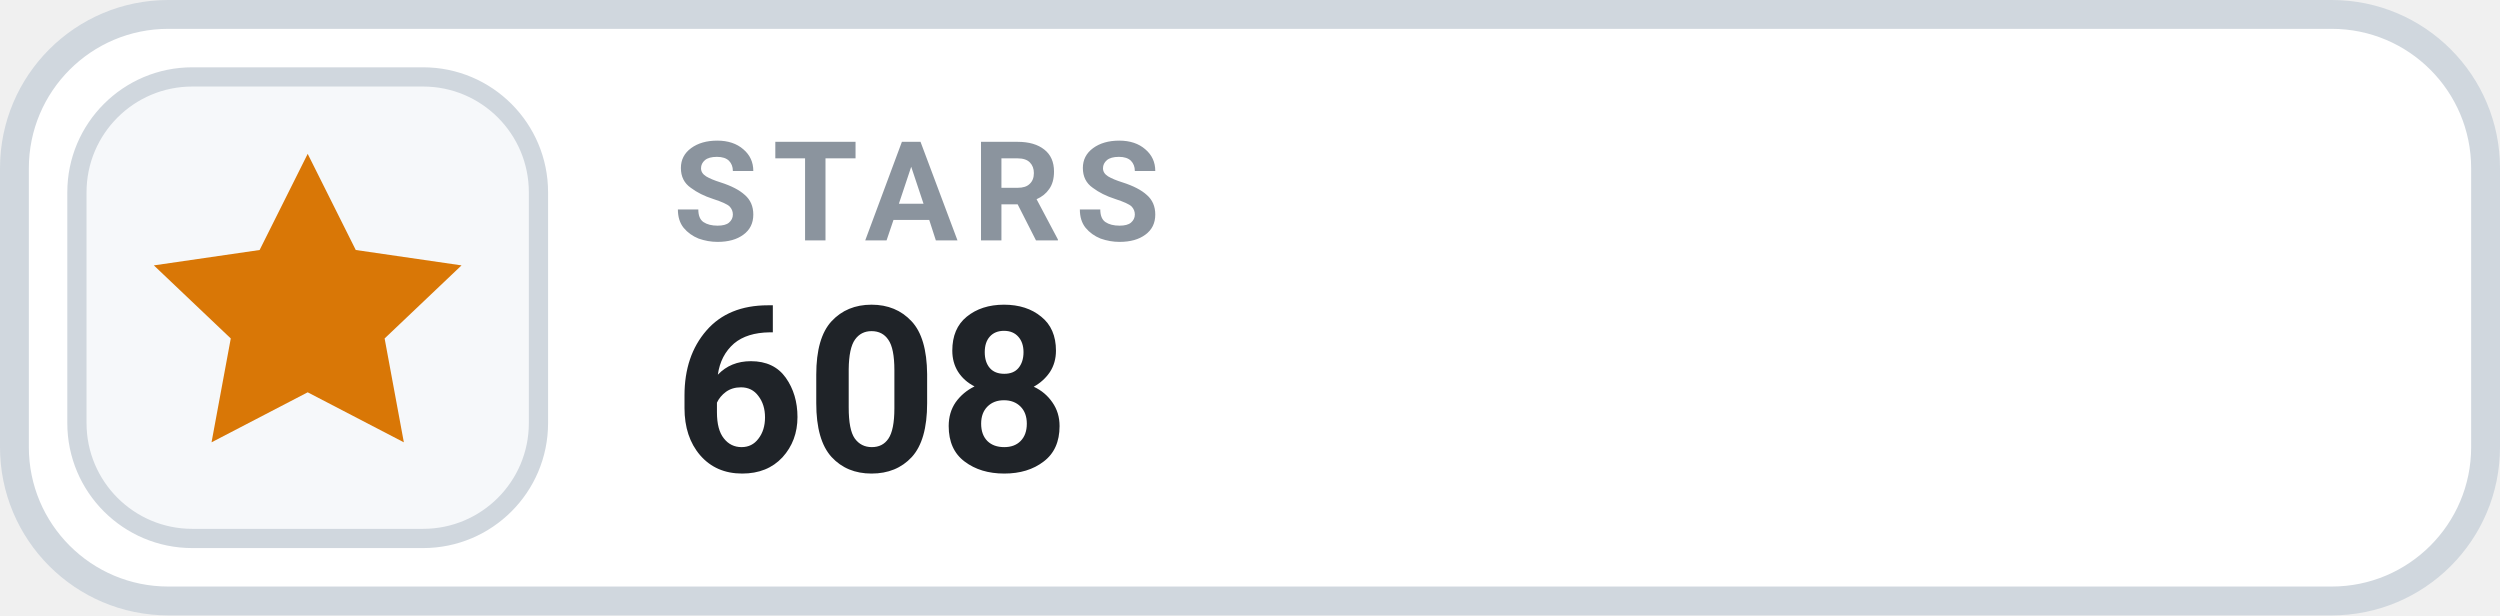
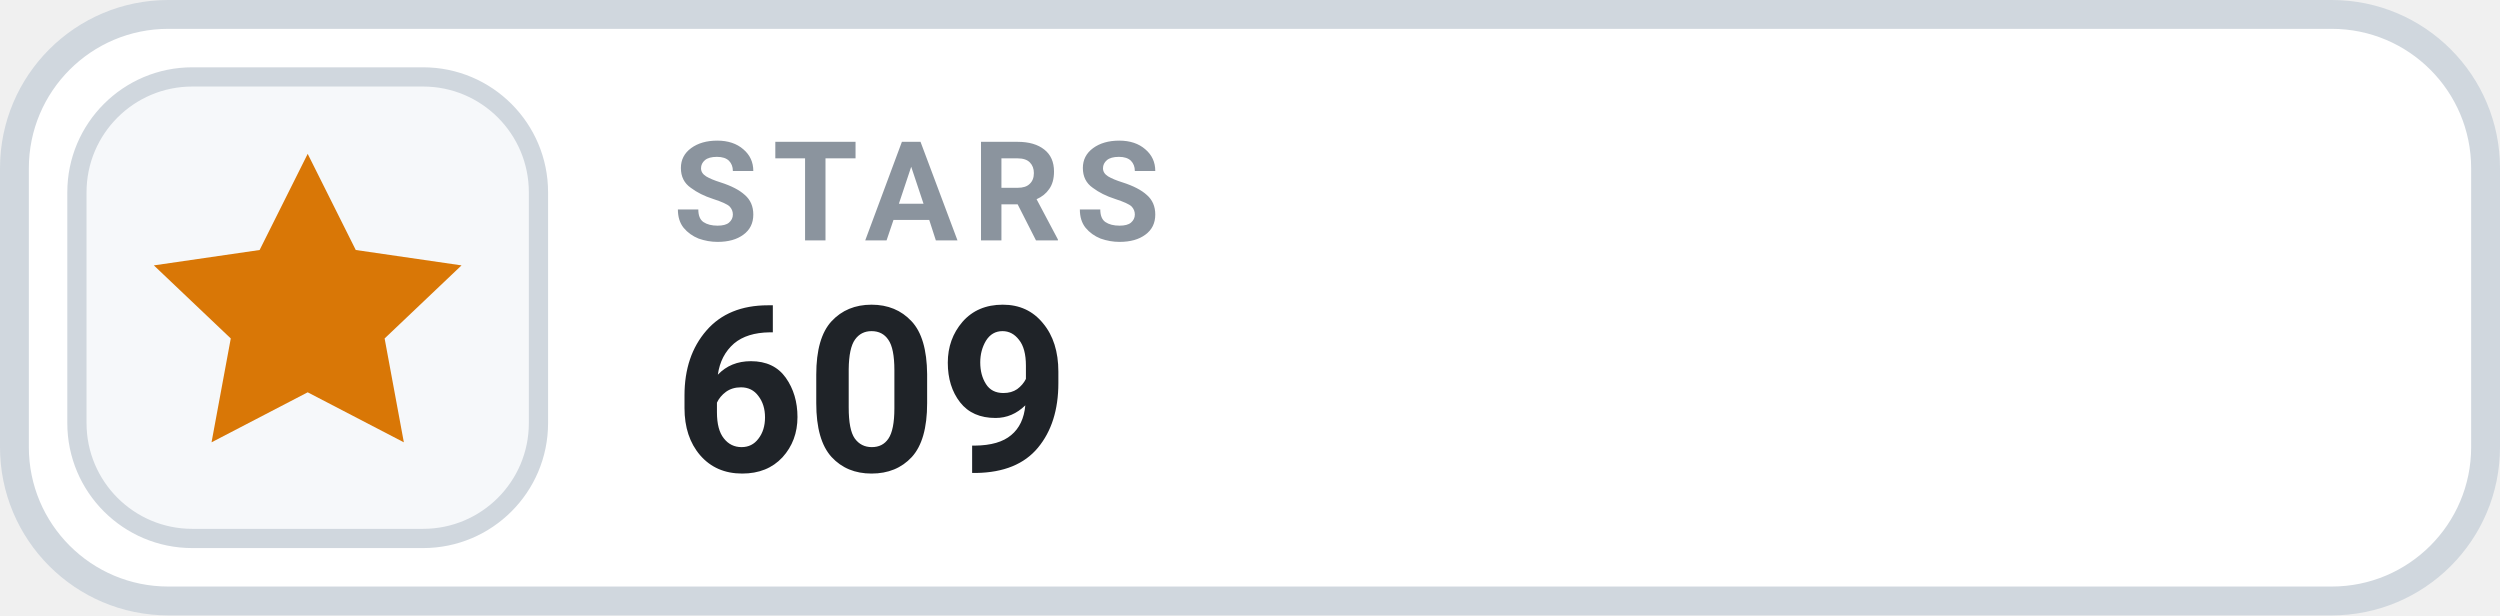
- <svg xmlns="http://www.w3.org/2000/svg" width="130" height="32" viewBox="0 0 130 32" role="img" aria-label="STARS 608">
+ <svg xmlns="http://www.w3.org/2000/svg" width="130" height="32" viewBox="0 0 130 32" role="img" aria-label="STARS 609">
  <rect x=".75" y=".75" width="128.5" height="30.5" rx="8" fill="#FFFFFF" stroke="#D0D7DE" stroke-width="1.5" />
  <rect x="4" y="4" width="24" height="24" rx="6" fill="#F6F8FA" stroke="#D0D7DE" stroke-width="1" />
  <g transform="translate(16 16)" style="color:#D97706;">
    <path d="M0 -8 l2.5 5 5.5 .8 -4 3.8 1 5.4 -5 -2.6 -5 2.6 1 -5.4 -4 -3.8 5.5 -.8 Z" fill="currentColor" />
  </g>
  <text x="35" y="12.5" fill="#8B949E" font-family="-apple-system,BlinkMacSystemFont,'Segoe UI',Roboto,Helvetica,Arial,sans-serif" font-size="7.2" font-weight="700" letter-spacing=".75">STARS</text>
-   <text x="35" y="24.5" fill="#1F2328" font-family="-apple-system,BlinkMacSystemFont,'Segoe UI',Roboto,Helvetica,Arial,sans-serif" font-size="12" font-weight="700">608</text>
+   <text x="35" y="24.5" fill="#1F2328" font-family="-apple-system,BlinkMacSystemFont,'Segoe UI',Roboto,Helvetica,Arial,sans-serif" font-size="12" font-weight="700">609</text>
</svg>
